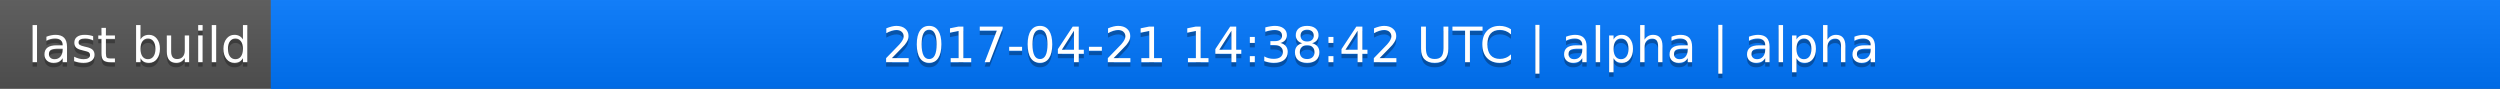
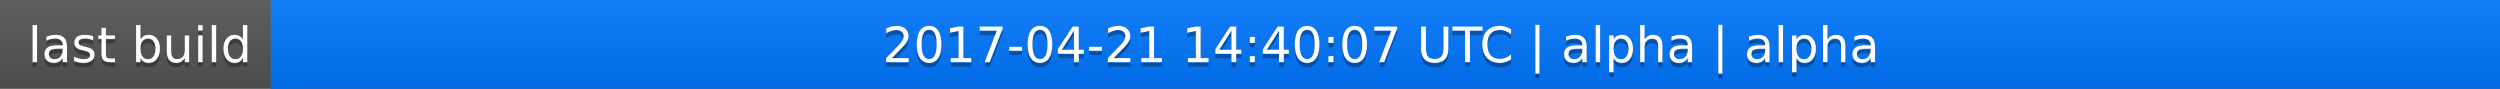
<svg xmlns="http://www.w3.org/2000/svg" width="563" height="20">
  <linearGradient id="a" x2="0" y2="100%">
    <stop offset="0" stop-color="#bbb" stop-opacity=".1" />
    <stop offset="1" stop-opacity=".1" />
  </linearGradient>
  <rect rx="0" width="563" height="20" fill="#555" />
  <rect rx="0" x="61" width="502" height="20" fill="#07f" />
  <path fill="#07f" d="M61 0h4v20h-4z" />
  <rect rx="0" width="563" height="20" fill="url(#a)" />
  <g fill="#fff" text-anchor="middle" font-family="DejaVu Sans,Verdana,Geneva,sans-serif" font-size="11">
    <text x="31.5" y="15" fill="#010101" fill-opacity=".3">last build</text>
    <text x="31.5" y="14">last build</text>
-     <text x="311" y="15" fill="#010101" fill-opacity=".3">2017-04-21 14:38:42 UTC | alpha | alpha</text>
-     <text x="311" y="14">2017-04-21 14:38:42 UTC | alpha | alpha</text>
+     <text x="311" y="15" fill="#010101" fill-opacity=".3">2017-04-21 14:40:07 UTC | alpha | alpha</text>
+     <text x="311" y="14">2017-04-21 14:40:07 UTC | alpha | alpha</text>
  </g>
</svg>
